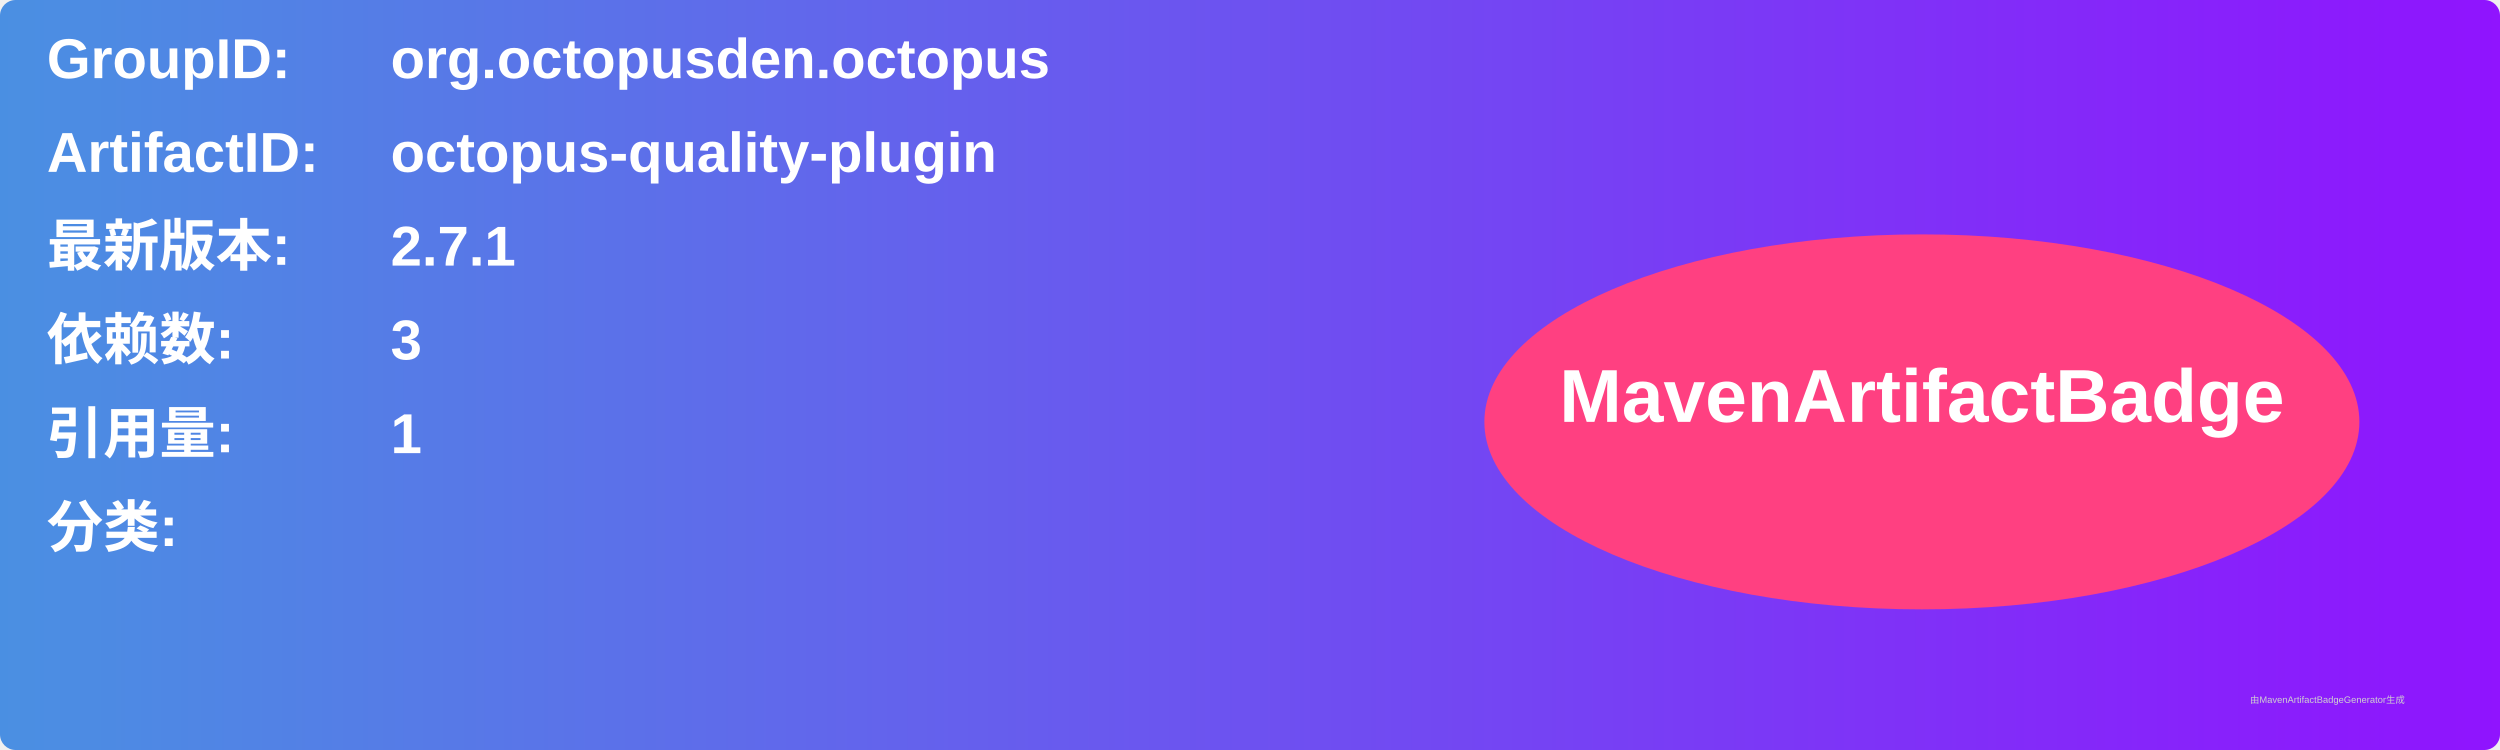
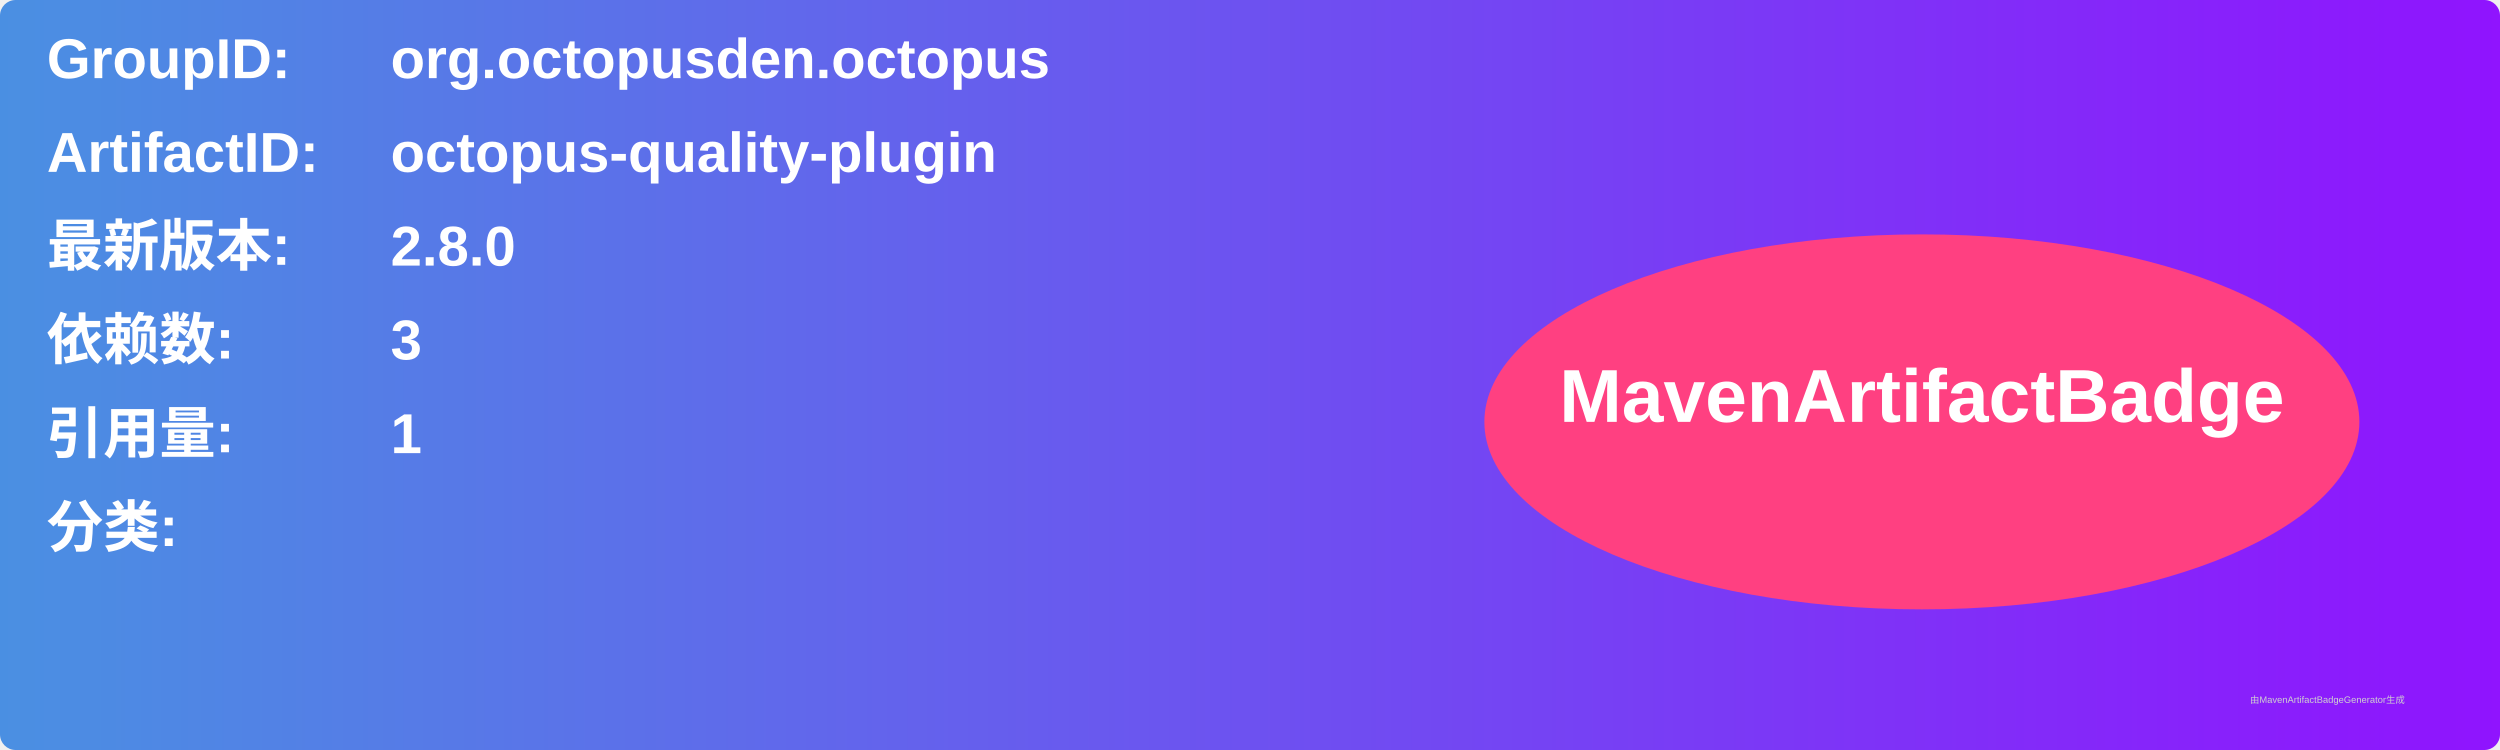
<svg xmlns="http://www.w3.org/2000/svg" width="800" height="240" viewBox="0 0 800 240">
  <linearGradient id="grad" x1="0%" y1="0%" x2="100%" y2="0%">
    <stop offset="0%" stop-color="#4a90e2" />
    <stop offset="100%" stop-color="#9013fe" />
  </linearGradient>
  <rect width="100%" height="100%" rx="5" ry="5" fill="url(#grad)" />
  <g transform="translate(15, 15)">
    <text x="0" y="10" font-family="Arial" font-size="18" fill="white" font-weight="bold" width="260">GroupID:</text>
    <text x="110" y="10" font-family="Arial" font-size="18" fill="white" font-weight="bold" width="460">org.octopusden.octopus</text>
    <text x="0" y="40" font-family="Arial" font-size="18" fill="white" font-weight="bold" width="260">ArtifactID:</text>
    <text x="110" y="40" font-family="Arial" font-size="18" fill="white" font-weight="bold" width="460">octopus-quality-plugin</text>
    <text x="0" y="70" font-family="Arial" font-size="18" fill="white" font-weight="bold">最新版本:</text>
    <text x="110" y="70" font-family="Arial" font-size="18" fill="white" font-weight="bold">
-       <tspan font-weight="bold">2.7.1</tspan>
+       <tspan font-weight="bold">2.8.0</tspan>
    </text>
    <text x="0" y="100" font-family="Arial" font-size="18" fill="white" font-weight="bold">依赖数: </text>
    <text x="110" y="100" font-family="Arial" font-size="18" fill="white">
      <tspan font-weight="bold">3</tspan>
    </text>
    <text x="0" y="130" font-family="Arial" font-size="18" fill="white" font-weight="bold">引用量: </text>
    <text x="110" y="130" font-family="Arial" font-size="18" fill="white">
      <tspan font-weight="bold">1</tspan>
    </text>
    <text x="0" y="160" font-family="Arial" font-size="18" fill="white" font-weight="bold">分类:</text>
    <text x="10" y="190" font-family="Arial" font-size="10" fill="white">
      <tspan font-weight="bold" />
    </text>
    <ellipse cx="600" cy="120" rx="140" ry="60" fill="#ff4081" />
    <text x="600" y="120" text-anchor="middle" font-family="Arial" font-size="24" fill="white" font-weight="bold">MavenArtifactBadge</text>
  </g>
  <text x="720" y="225" font-family="Arial" font-size="3" fill="#d0d0d0">由MavenArtifactBadgeGenerator生成</text>
</svg>
